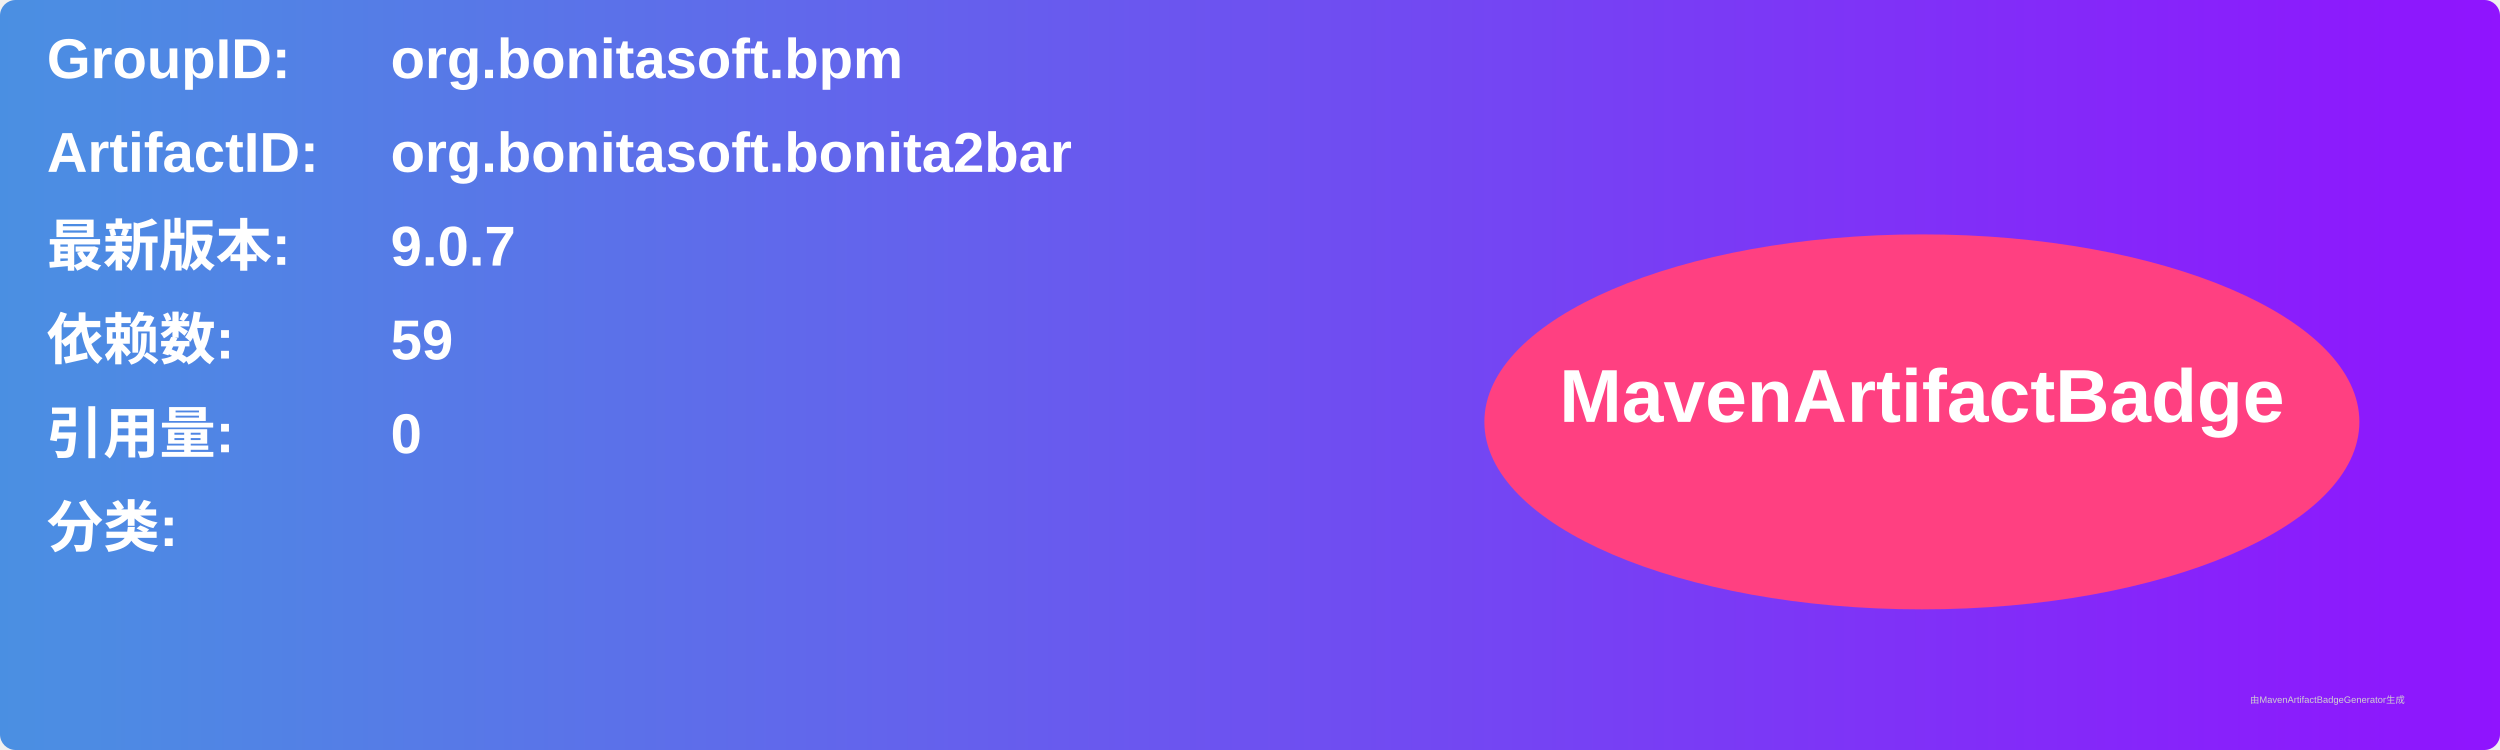
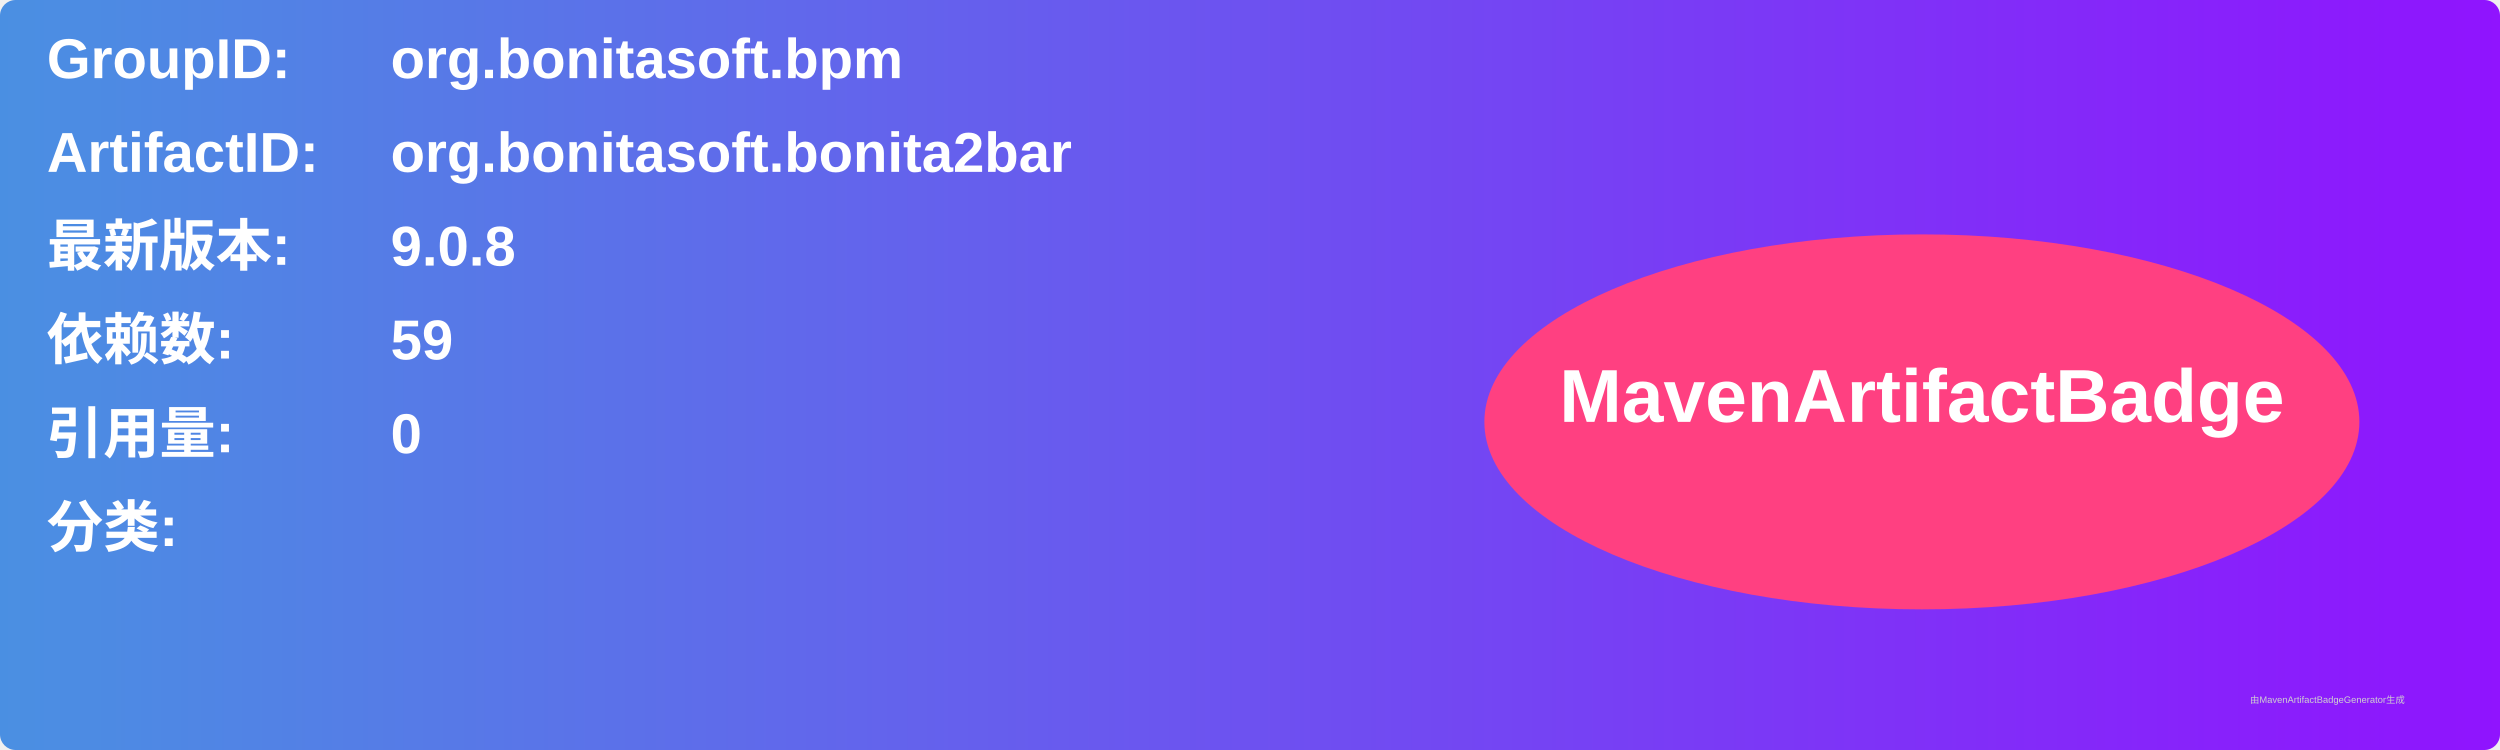
<svg xmlns="http://www.w3.org/2000/svg" width="800" height="240" viewBox="0 0 800 240">
  <linearGradient id="grad" x1="0%" y1="0%" x2="100%" y2="0%">
    <stop offset="0%" stop-color="#4a90e2" />
    <stop offset="100%" stop-color="#9013fe" />
  </linearGradient>
  <rect width="100%" height="100%" rx="5" ry="5" fill="url(#grad)" />
  <g transform="translate(15, 15)">
    <text x="0" y="10" font-family="Arial" font-size="18" fill="white" font-weight="bold" width="260">GroupID:</text>
    <text x="110" y="10" font-family="Arial" font-size="18" fill="white" font-weight="bold" width="460">org.bonitasoft.bpm</text>
    <text x="0" y="40" font-family="Arial" font-size="18" fill="white" font-weight="bold" width="260">ArtifactID:</text>
    <text x="110" y="40" font-family="Arial" font-size="18" fill="white" font-weight="bold" width="460">org.bonitasoft.bonita2bar</text>
    <text x="0" y="70" font-family="Arial" font-size="18" fill="white" font-weight="bold">最新版本:</text>
    <text x="110" y="70" font-family="Arial" font-size="18" fill="white" font-weight="bold">
-       <tspan font-weight="bold">9.0.7</tspan>
+       <tspan font-weight="bold">9.0.8</tspan>
    </text>
    <text x="0" y="100" font-family="Arial" font-size="18" fill="white" font-weight="bold">依赖数: </text>
    <text x="110" y="100" font-family="Arial" font-size="18" fill="white">
      <tspan font-weight="bold">59</tspan>
    </text>
    <text x="0" y="130" font-family="Arial" font-size="18" fill="white" font-weight="bold">引用量: </text>
    <text x="110" y="130" font-family="Arial" font-size="18" fill="white">
      <tspan font-weight="bold">0</tspan>
    </text>
    <text x="0" y="160" font-family="Arial" font-size="18" fill="white" font-weight="bold">分类:</text>
    <text x="10" y="190" font-family="Arial" font-size="10" fill="white">
      <tspan font-weight="bold" />
    </text>
    <ellipse cx="600" cy="120" rx="140" ry="60" fill="#ff4081" />
    <text x="600" y="120" text-anchor="middle" font-family="Arial" font-size="24" fill="white" font-weight="bold">MavenArtifactBadge</text>
  </g>
  <text x="720" y="225" font-family="Arial" font-size="3" fill="#d0d0d0">由MavenArtifactBadgeGenerator生成</text>
</svg>
